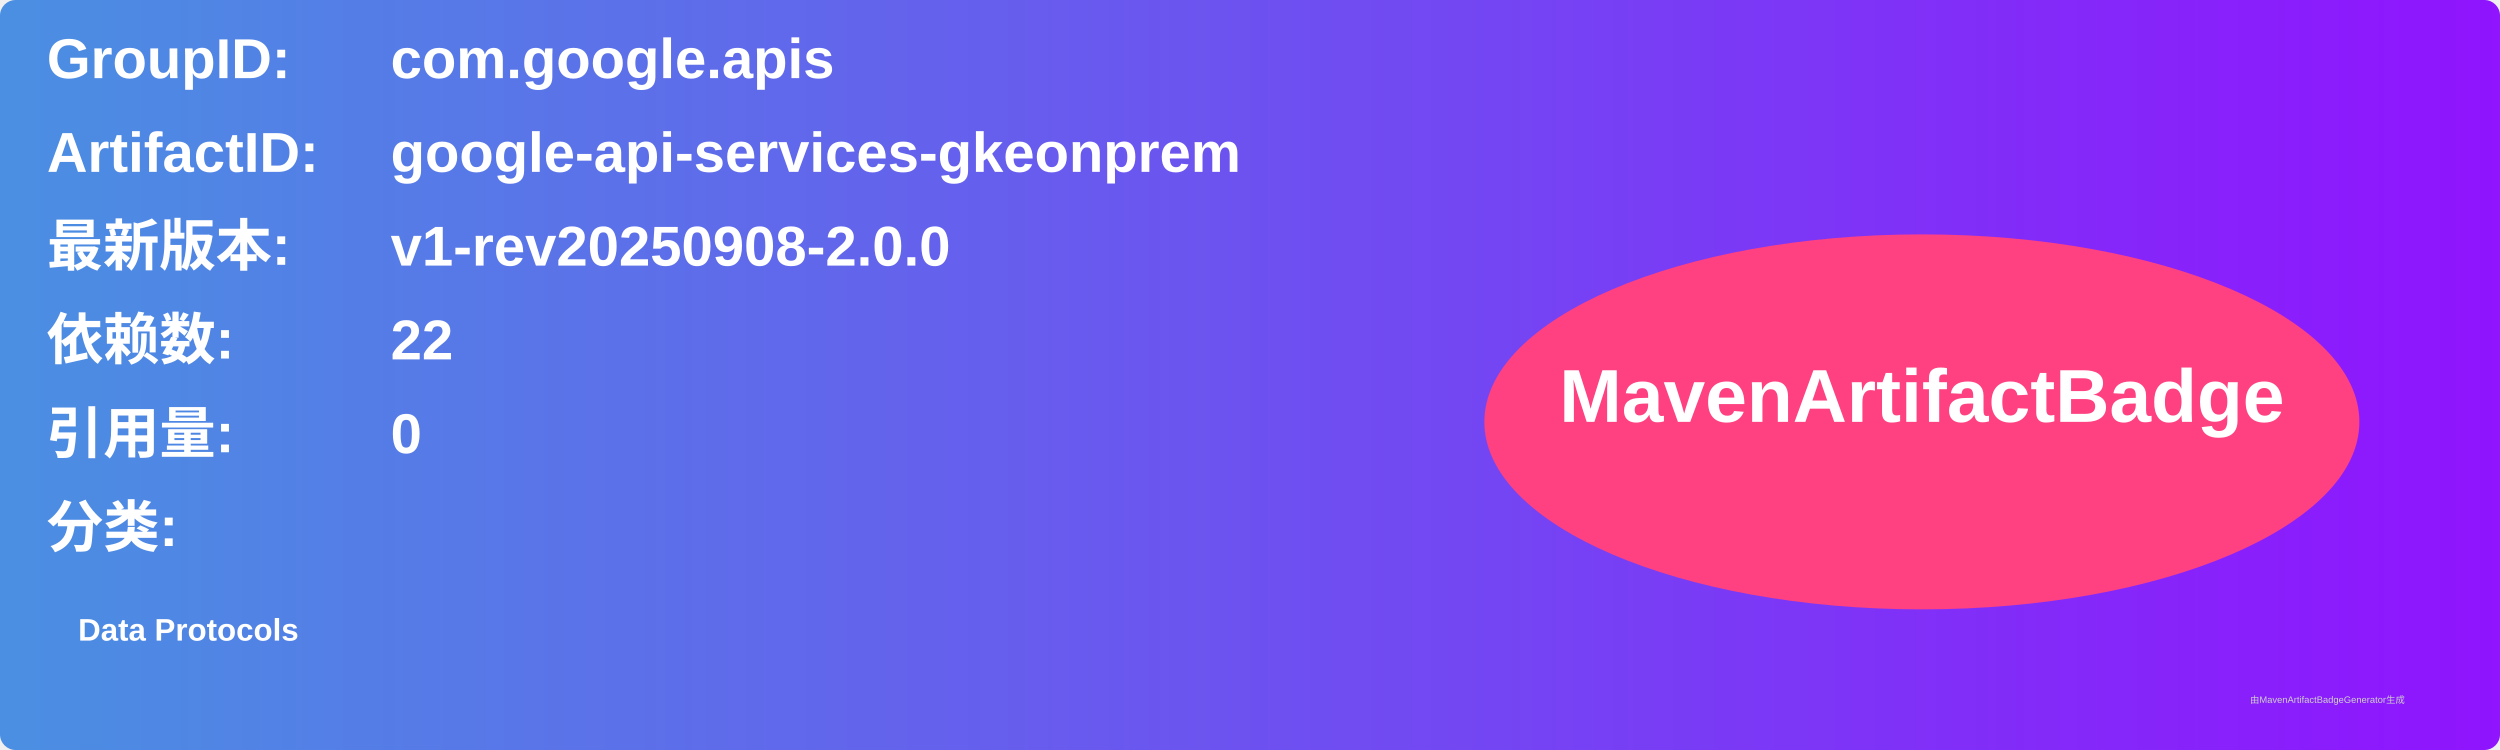
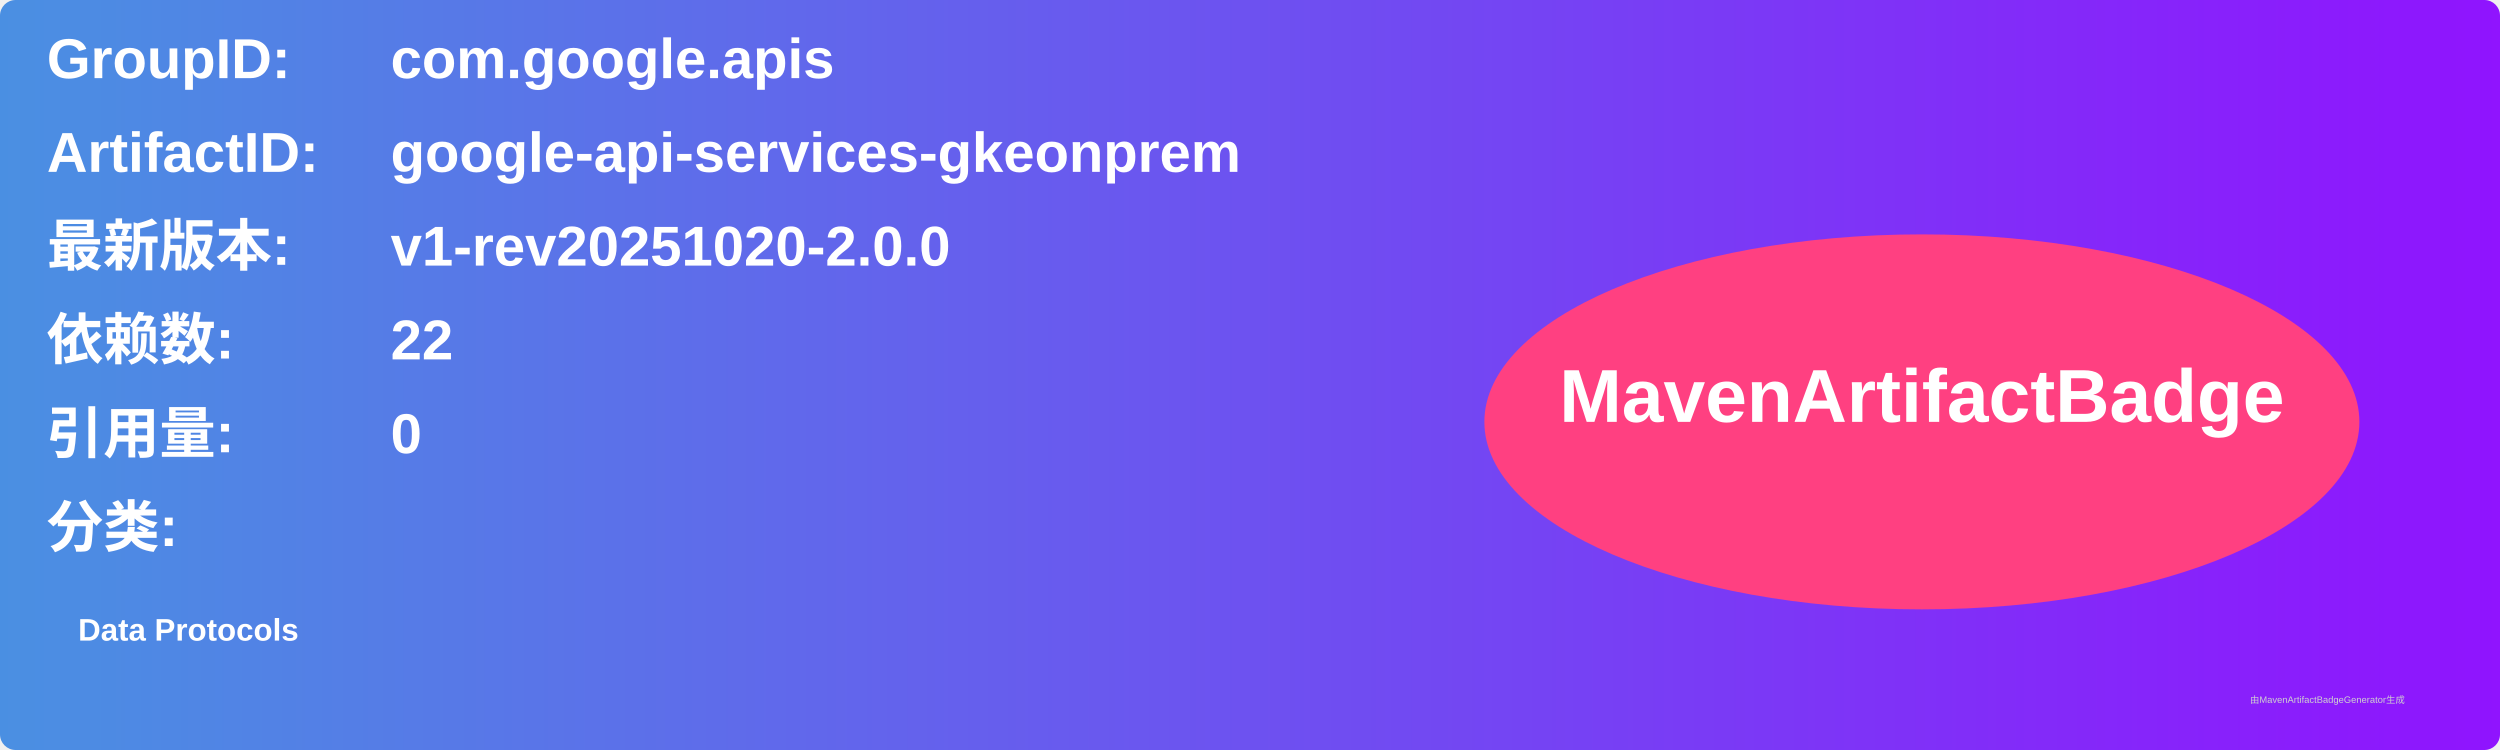
<svg xmlns="http://www.w3.org/2000/svg" width="800" height="240" viewBox="0 0 800 240">
  <linearGradient id="grad" x1="0%" y1="0%" x2="100%" y2="0%">
    <stop offset="0%" stop-color="#4a90e2" />
    <stop offset="100%" stop-color="#9013fe" />
  </linearGradient>
  <rect width="100%" height="100%" rx="5" ry="5" fill="url(#grad)" />
  <g transform="translate(15, 15)">
    <text x="0" y="10" font-family="Arial" font-size="18" fill="white" font-weight="bold" width="260">GroupID:</text>
    <text x="110" y="10" font-family="Arial" font-size="18" fill="white" font-weight="bold" width="460">com.google.apis</text>
    <text x="0" y="40" font-family="Arial" font-size="18" fill="white" font-weight="bold" width="260">ArtifactID:</text>
    <text x="110" y="40" font-family="Arial" font-size="18" fill="white" font-weight="bold" width="460">google-api-services-gkeonprem</text>
    <text x="0" y="70" font-family="Arial" font-size="18" fill="white" font-weight="bold">最新版本:</text>
    <text x="110" y="70" font-family="Arial" font-size="18" fill="white" font-weight="bold">
-       <tspan font-weight="bold">v1-rev20250908-2.0.0</tspan>
+       <tspan font-weight="bold">v1-rev20251020-2.0.0</tspan>
    </text>
    <text x="0" y="100" font-family="Arial" font-size="18" fill="white" font-weight="bold">依赖数: </text>
    <text x="110" y="100" font-family="Arial" font-size="18" fill="white">
      <tspan font-weight="bold">22</tspan>
    </text>
    <text x="0" y="130" font-family="Arial" font-size="18" fill="white" font-weight="bold">引用量: </text>
    <text x="110" y="130" font-family="Arial" font-size="18" fill="white">
      <tspan font-weight="bold">0</tspan>
    </text>
    <text x="0" y="160" font-family="Arial" font-size="18" fill="white" font-weight="bold">分类:</text>
    <text x="10" y="190" font-family="Arial" font-size="10" fill="white">
      <tspan font-weight="bold">Data Protocols</tspan>
    </text>
    <ellipse cx="600" cy="120" rx="140" ry="60" fill="#ff4081" />
    <text x="600" y="120" text-anchor="middle" font-family="Arial" font-size="24" fill="white" font-weight="bold">MavenArtifactBadge</text>
  </g>
  <text x="720" y="225" font-family="Arial" font-size="3" fill="#d0d0d0">由MavenArtifactBadgeGenerator生成</text>
</svg>
